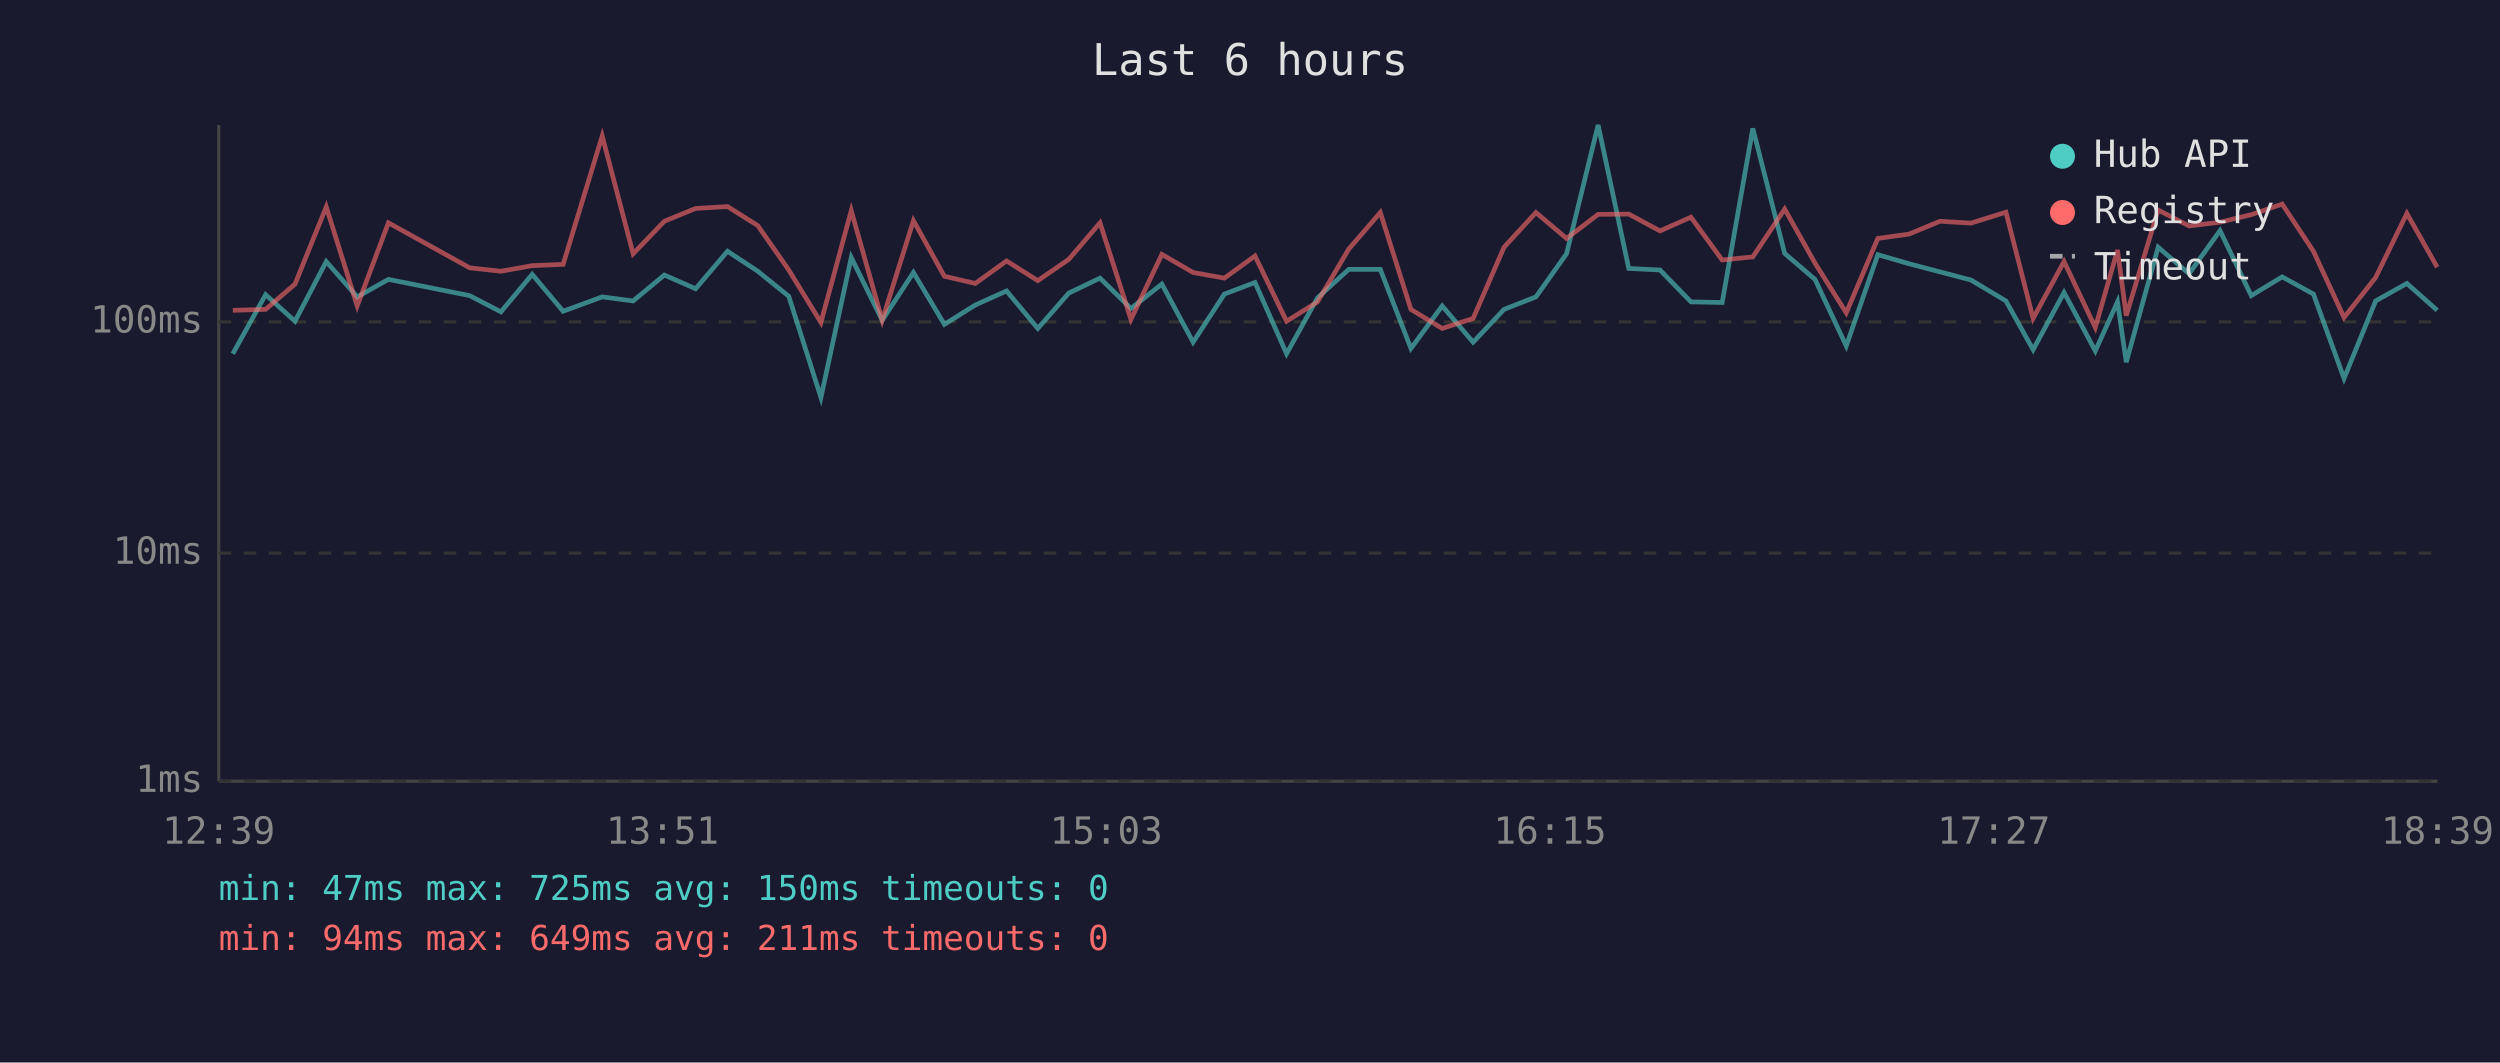
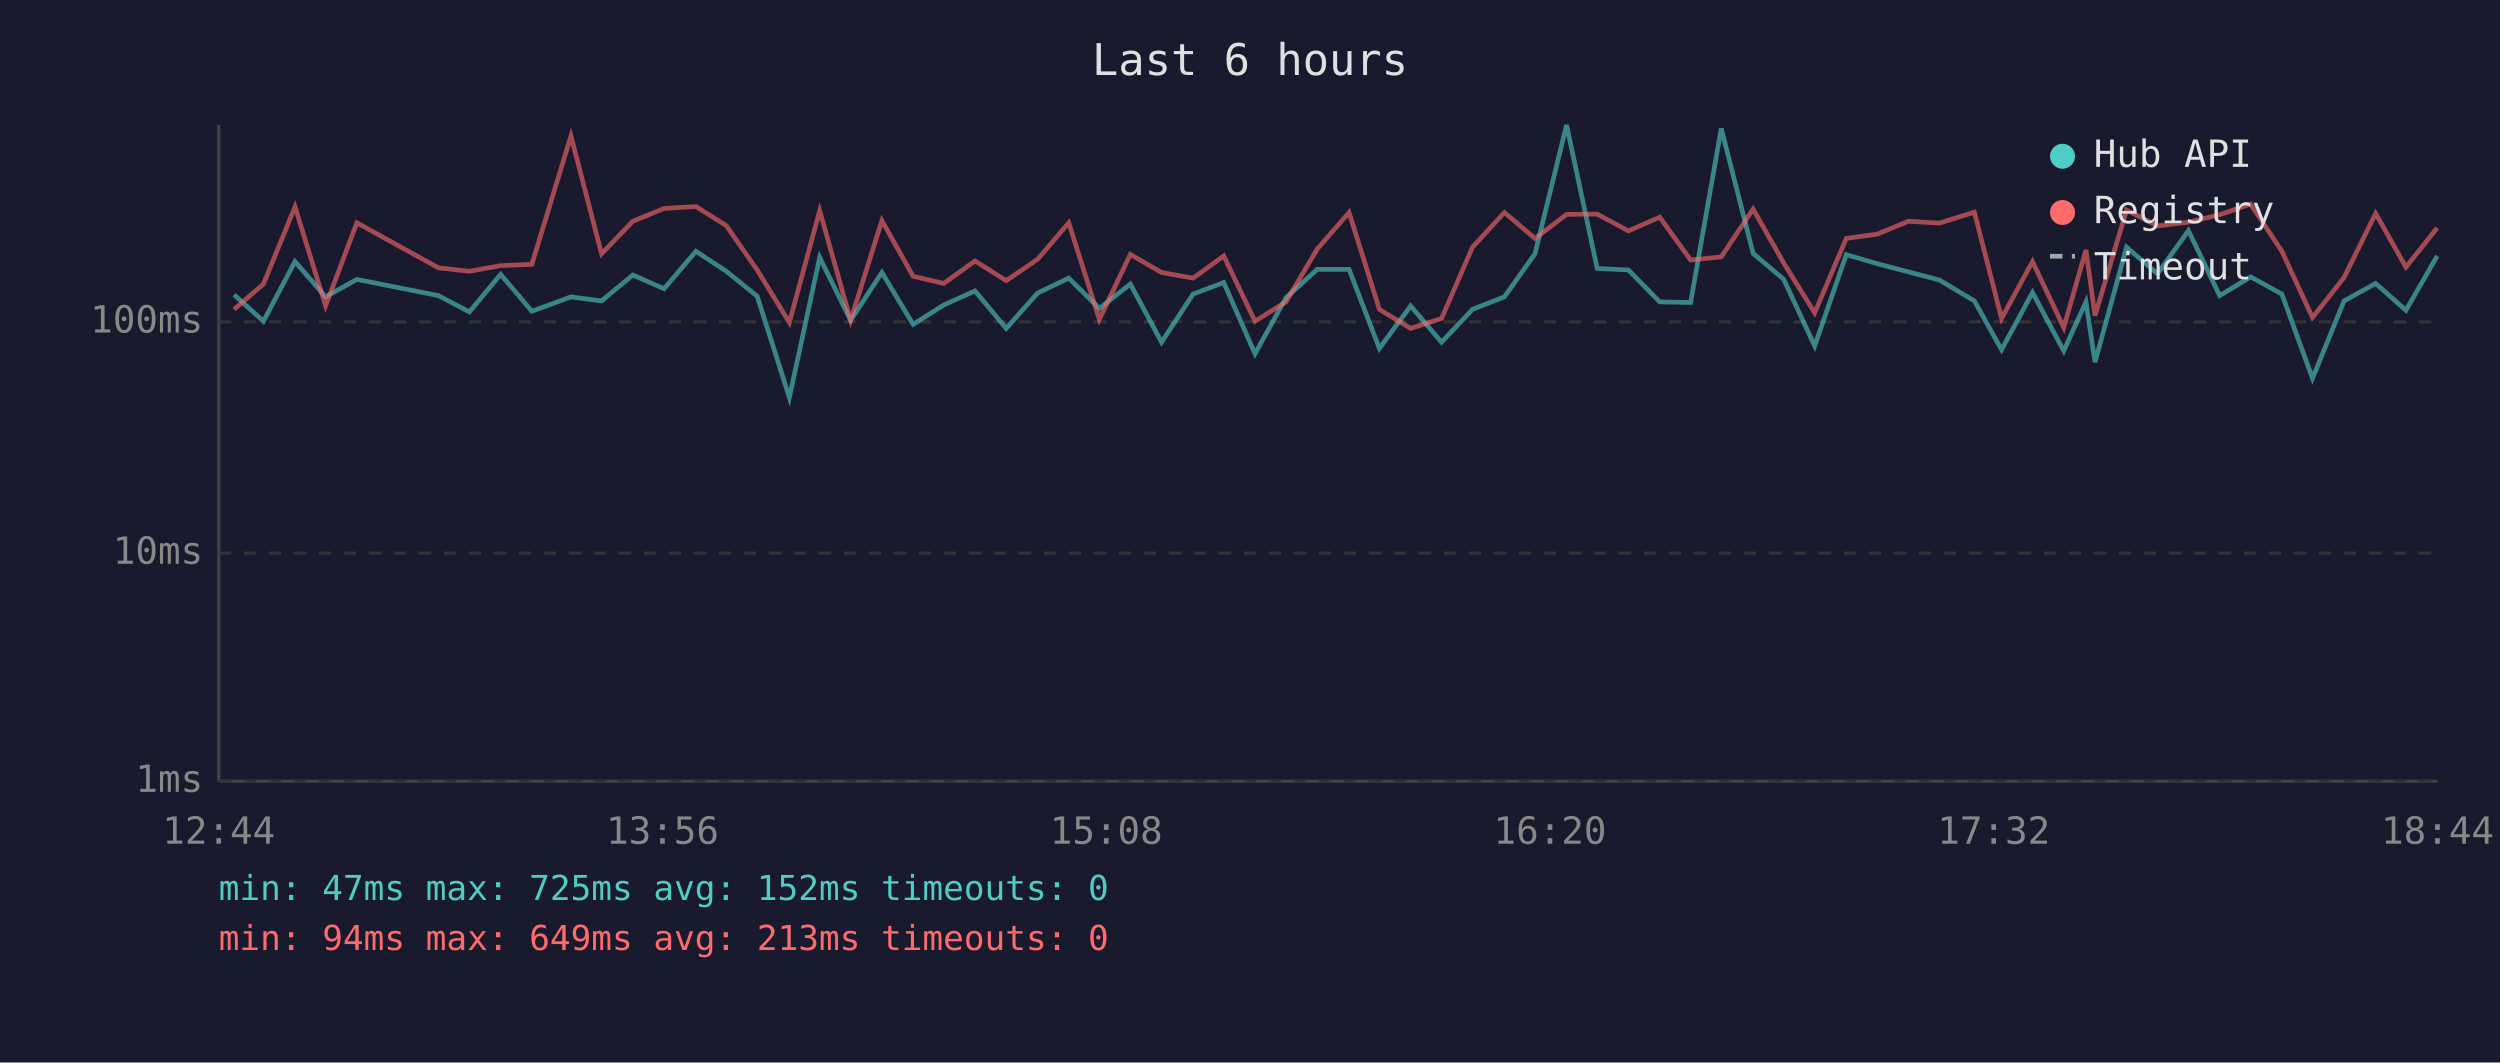
<svg xmlns="http://www.w3.org/2000/svg" viewBox="0 0 800 340" font-family="monospace" font-size="12">
  <rect width="800" height="340" fill="#1a1a2e" />
  <text x="400" y="24" fill="#e0e0e0" font-size="14" text-anchor="middle">Last 6 hours</text>
  <line x1="70" y1="40" x2="70" y2="250" stroke="#444" stroke-width="1" />
  <line x1="70" y1="250" x2="780" y2="250" stroke="#444" stroke-width="1" />
  <line x1="70" y1="250" x2="780" y2="250" stroke="#333" stroke-width="1" stroke-dasharray="4" />
  <text x="65" y="250" fill="#888" text-anchor="end" dominant-baseline="middle">1ms</text>
  <line x1="70" y1="177" x2="780" y2="177" stroke="#333" stroke-width="1" stroke-dasharray="4" />
  <text x="65" y="177" fill="#888" text-anchor="end" dominant-baseline="middle">10ms</text>
  <line x1="70" y1="103" x2="780" y2="103" stroke="#333" stroke-width="1" stroke-dasharray="4" />
  <text x="65" y="103" fill="#888" text-anchor="end" dominant-baseline="middle">100ms</text>
-   <text x="70" y="270" fill="#888" text-anchor="middle">12:39</text>
-   <text x="212" y="270" fill="#888" text-anchor="middle">13:51</text>
-   <text x="354" y="270" fill="#888" text-anchor="middle">15:03</text>
-   <text x="496" y="270" fill="#888" text-anchor="middle">16:15</text>
-   <text x="638" y="270" fill="#888" text-anchor="middle">17:27</text>
-   <text x="780" y="270" fill="#888" text-anchor="middle">18:39</text>
-   <polyline points="74.5,113.2 85.0,94.3 94.4,102.8 104.4,83.7 114.3,95.0 124.3,89.4 150.3,94.6 160.3,99.8 170.3,87.8 180.2,99.6 192.7,95.0 202.6,96.3 212.6,88.0 222.6,92.4 232.8,80.4 242.5,86.8 252.4,94.8 262.7,127.2 272.4,82.4 282.3,102.5 292.3,87.2 302.2,103.8 312.1,97.6 322.1,93.1 332.1,105.1 342.0,93.8 352.0,89.0 361.9,98.7 371.8,90.9 381.8,109.5 391.8,94.1 401.6,90.4 411.7,113.2 421.6,95.3 431.6,86.2 441.7,86.2 451.5,111.5 461.5,97.9 471.4,109.5 481.3,99.0 491.5,95.0 501.3,81.2 511.4,40.0 521.2,85.9 531.2,86.4 541.1,96.6 551.1,96.8 560.9,41.1 571.1,81.1 580.8,89.4 590.8,110.7 600.9,81.5 610.9,84.4 620.8,87.0 630.7,89.6 641.9,96.3 650.6,111.9 660.5,93.6 670.5,112.3 677.6,96.6 680.4,115.9 690.6,79.1 700.5,87.6 710.4,73.8 720.4,94.6 730.3,88.6 740.3,94.1 750.1,121.1 760.2,96.3 770.2,90.7 779.9,99.3" fill="none" stroke="#4ecdc4" stroke-width="1.5" opacity="0.6" />
-   <polyline points="74.5,99.3 85.0,99.0 94.4,90.9 104.4,66.2 114.3,97.9 124.3,71.3 150.3,85.7 160.3,86.8 170.3,85.0 180.2,84.6 192.7,43.5 202.6,81.2 212.6,70.8 222.6,66.7 232.8,66.1 242.5,72.2 252.4,86.4 262.7,103.2 272.4,67.4 282.3,102.5 292.3,70.6 302.2,88.4 312.1,90.7 322.1,83.5 332.1,89.8 342.0,83.0 352.0,71.3 361.9,102.2 371.8,81.4 381.8,87.2 391.8,89.0 401.6,81.9 411.7,102.8 421.6,96.6 431.6,79.7 441.7,68.0 451.5,99.0 461.5,105.1 471.4,101.9 481.3,79.1 491.5,68.0 501.3,76.3 511.4,68.6 521.2,68.5 531.2,73.9 541.1,69.5 551.1,83.2 560.9,82.2 571.1,66.9 580.8,84.2 590.8,100.1 600.9,76.3 610.9,74.9 620.8,70.8 630.7,71.4 641.9,67.9 650.6,101.9 660.5,83.7 670.5,104.8 677.6,80.0 680.4,101.0 690.6,67.2 700.5,72.3 710.4,71.1 720.4,68.7 730.3,65.3 740.3,80.4 750.1,101.6 760.2,88.8 770.2,68.3 779.9,85.5" fill="none" stroke="#ff6b6b" stroke-width="1.5" opacity="0.6" />
+   <text x="70" y="270" fill="#888" text-anchor="middle">12:44</text>
+   <text x="212" y="270" fill="#888" text-anchor="middle">13:56</text>
+   <text x="354" y="270" fill="#888" text-anchor="middle">15:08</text>
+   <text x="496" y="270" fill="#888" text-anchor="middle">16:20</text>
+   <text x="638" y="270" fill="#888" text-anchor="middle">17:32</text>
+   <text x="780" y="270" fill="#888" text-anchor="middle">18:44</text>
+   <polyline points="74.9,94.3 84.3,102.8 94.4,83.7 104.2,95.0 114.2,89.4 140.3,94.6 150.2,99.8 160.2,87.8 170.2,99.6 182.7,95.0 192.5,96.3 202.5,88.0 212.5,92.4 222.7,80.4 232.4,86.8 242.3,94.8 252.6,127.2 262.3,82.4 272.2,102.5 282.2,87.2 292.2,103.8 302.0,97.6 312.0,93.1 322.0,105.1 332.0,93.8 342.0,89.0 351.8,98.7 361.7,90.9 371.7,109.5 381.8,94.1 391.6,90.4 401.6,113.2 411.5,95.3 421.5,86.2 431.7,86.2 441.4,111.5 451.4,97.9 461.3,109.5 471.2,99.0 481.4,95.0 491.2,81.2 501.3,40.0 511.1,85.9 521.1,86.4 531.1,96.6 541.0,96.8 550.8,41.1 561.0,81.1 570.8,89.4 580.7,110.7 590.8,81.5 600.8,84.4 610.7,87.0 620.6,89.6 631.8,96.3 640.5,111.9 650.4,93.6 660.4,112.3 667.5,96.6 670.4,115.9 680.5,79.1 690.4,87.6 700.3,73.8 710.3,94.6 720.2,88.6 730.2,94.1 740.0,121.1 750.1,96.3 760.2,90.7 769.9,99.3 779.9,81.9" fill="none" stroke="#4ecdc4" stroke-width="1.5" opacity="0.6" />
+   <polyline points="74.9,99.0 84.3,90.9 94.4,66.2 104.2,97.9 114.2,71.3 140.3,85.7 150.2,86.8 160.2,85.0 170.2,84.6 182.7,43.5 192.5,81.2 202.5,70.8 212.5,66.7 222.7,66.1 232.4,72.2 242.3,86.4 252.6,103.2 262.3,67.4 272.2,102.5 282.2,70.6 292.2,88.4 302.0,90.7 312.0,83.5 322.0,89.8 332.0,83.0 342.0,71.3 351.8,102.2 361.7,81.4 371.7,87.2 381.8,89.0 391.6,81.9 401.6,102.8 411.5,96.6 421.5,79.7 431.7,68.0 441.4,99.0 451.4,105.1 461.3,101.9 471.2,79.1 481.4,68.0 491.2,76.3 501.3,68.6 511.1,68.5 521.1,73.9 531.1,69.5 541.0,83.2 550.8,82.2 561.0,66.9 570.8,84.2 580.7,100.1 590.8,76.3 600.8,74.9 610.7,70.8 620.6,71.4 631.8,67.9 640.5,101.9 650.4,83.7 660.4,104.8 667.5,80.0 670.4,101.0 680.5,67.2 690.4,72.3 700.3,71.1 710.3,68.7 720.2,65.3 730.2,80.4 740.0,101.6 750.1,88.8 760.2,68.3 769.9,85.5 779.9,72.9" fill="none" stroke="#ff6b6b" stroke-width="1.5" opacity="0.6" />
  <circle cx="660" cy="50" r="4" fill="#4ecdc4" />
  <text x="670" y="50" fill="#e0e0e0" dominant-baseline="middle">Hub API</text>
  <circle cx="660" cy="68" r="4" fill="#ff6b6b" />
  <text x="670" y="68" fill="#e0e0e0" dominant-baseline="middle">Registry</text>
  <line x1="656" y1="82" x2="664" y2="82" stroke="#e0e0e0" stroke-width="1.5" stroke-dasharray="4,3" opacity="0.7" />
  <text x="670" y="86" fill="#e0e0e0" dominant-baseline="middle">Timeout</text>
-   <text x="70" y="288" fill="#4ecdc4" font-size="11">min: 47ms  max: 725ms  avg: 150ms  timeouts: 0</text>
-   <text x="70" y="304" fill="#ff6b6b" font-size="11">min: 94ms  max: 649ms  avg: 211ms  timeouts: 0</text>
+   <text x="70" y="288" fill="#4ecdc4" font-size="11">min: 47ms  max: 725ms  avg: 152ms  timeouts: 0</text>
+   <text x="70" y="304" fill="#ff6b6b" font-size="11">min: 94ms  max: 649ms  avg: 213ms  timeouts: 0</text>
</svg>
